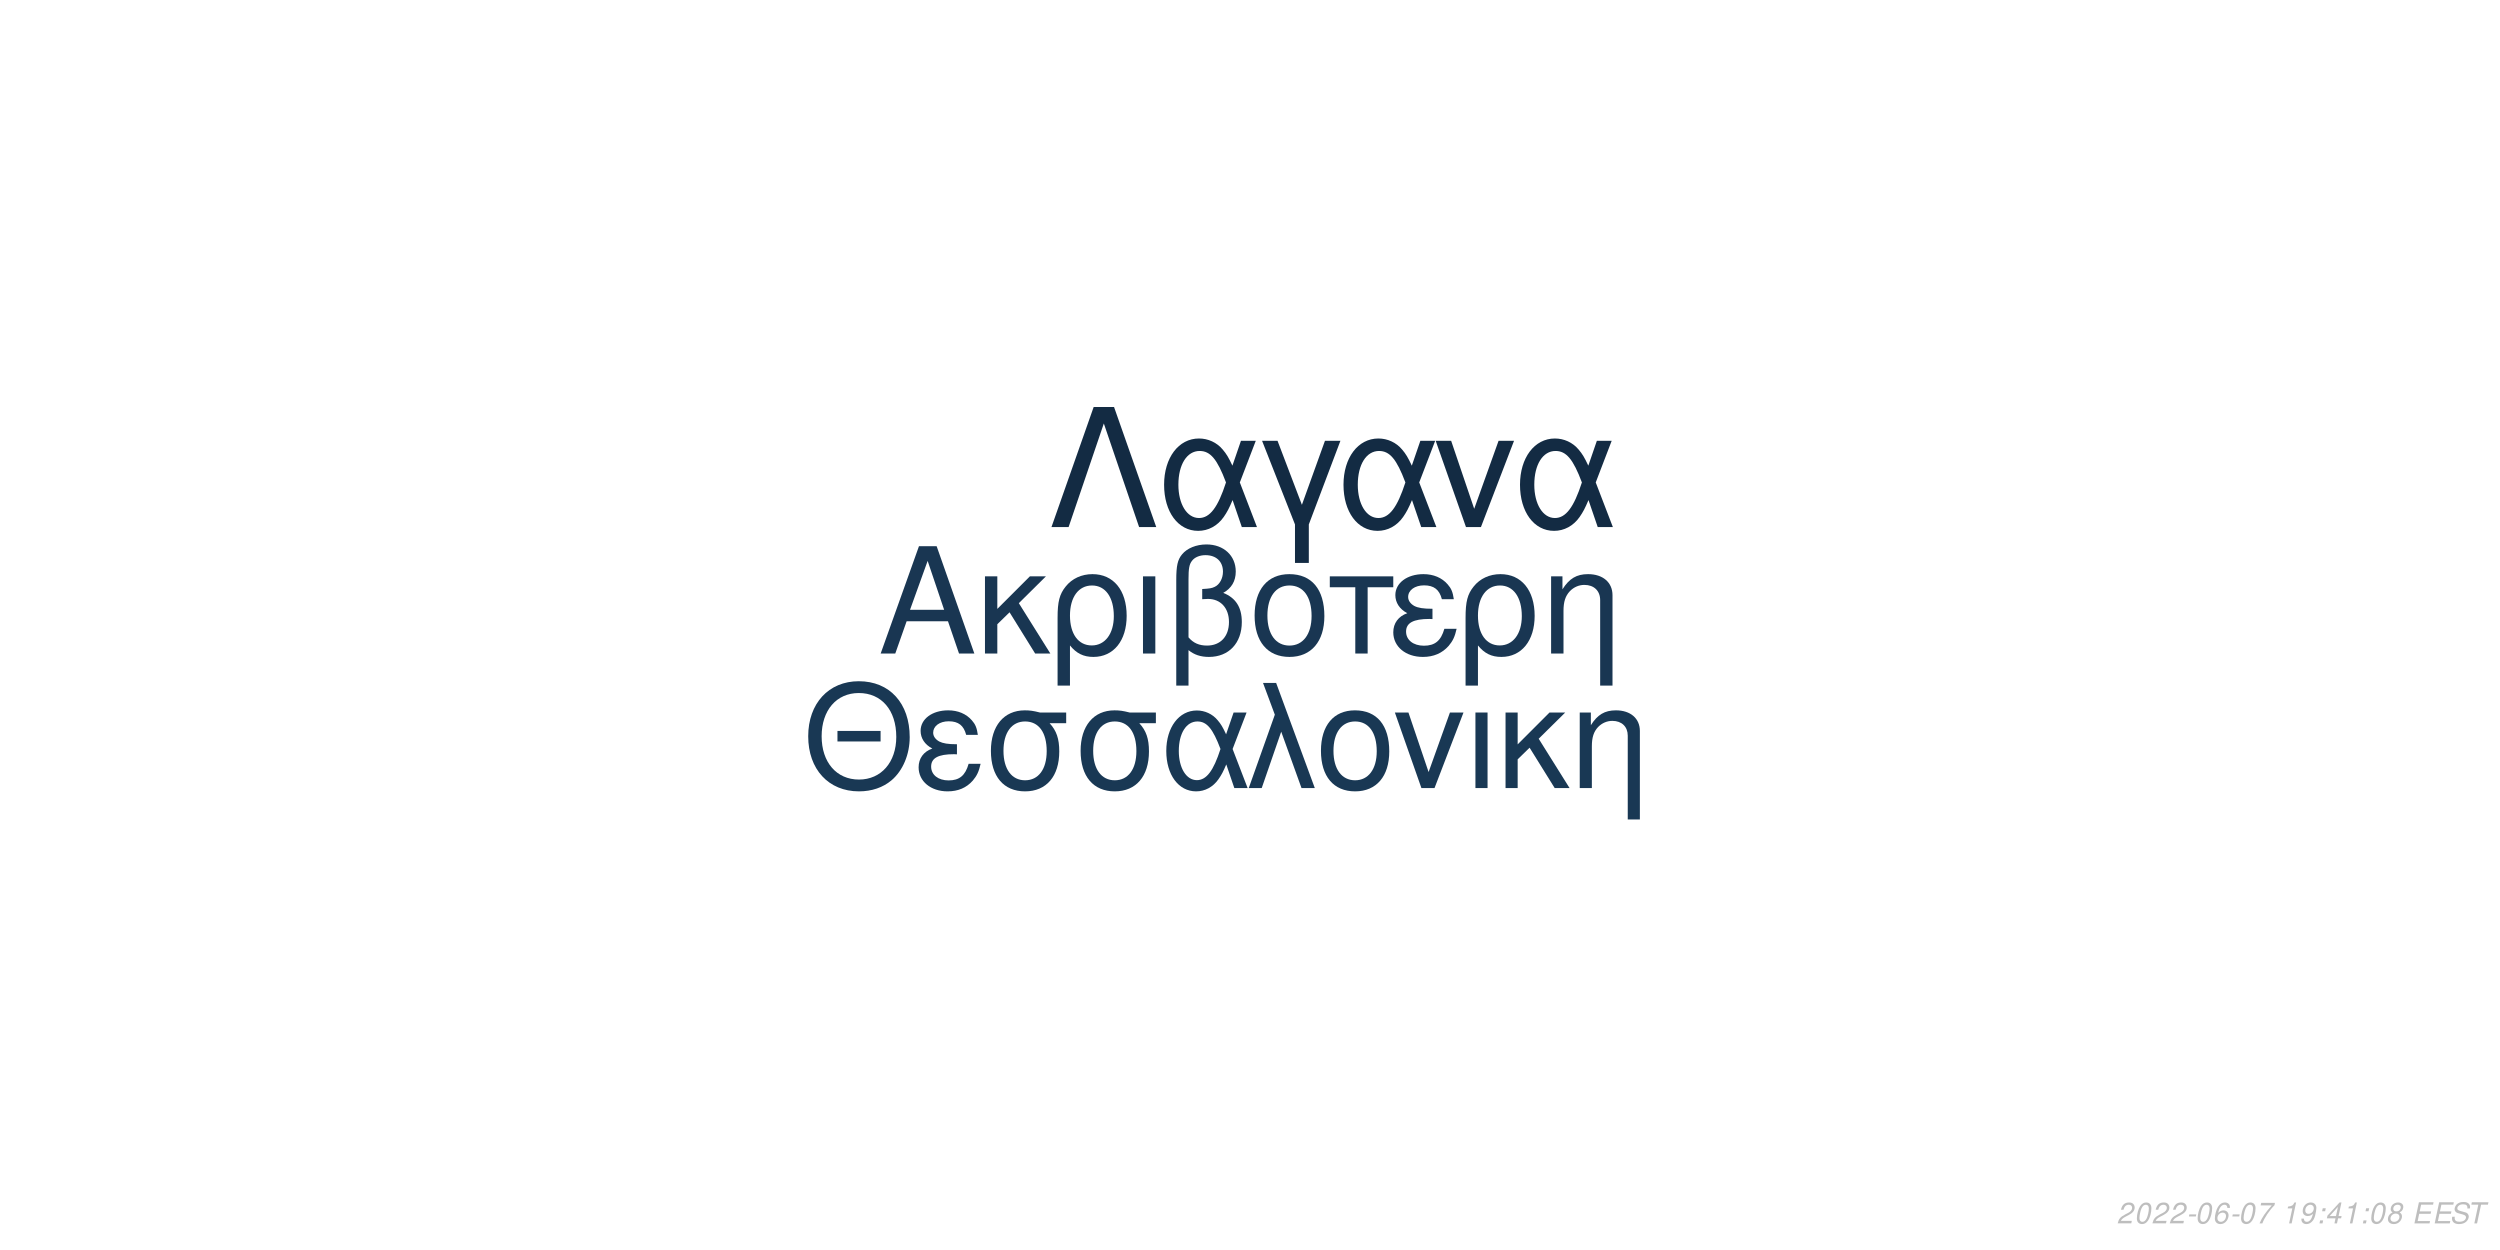
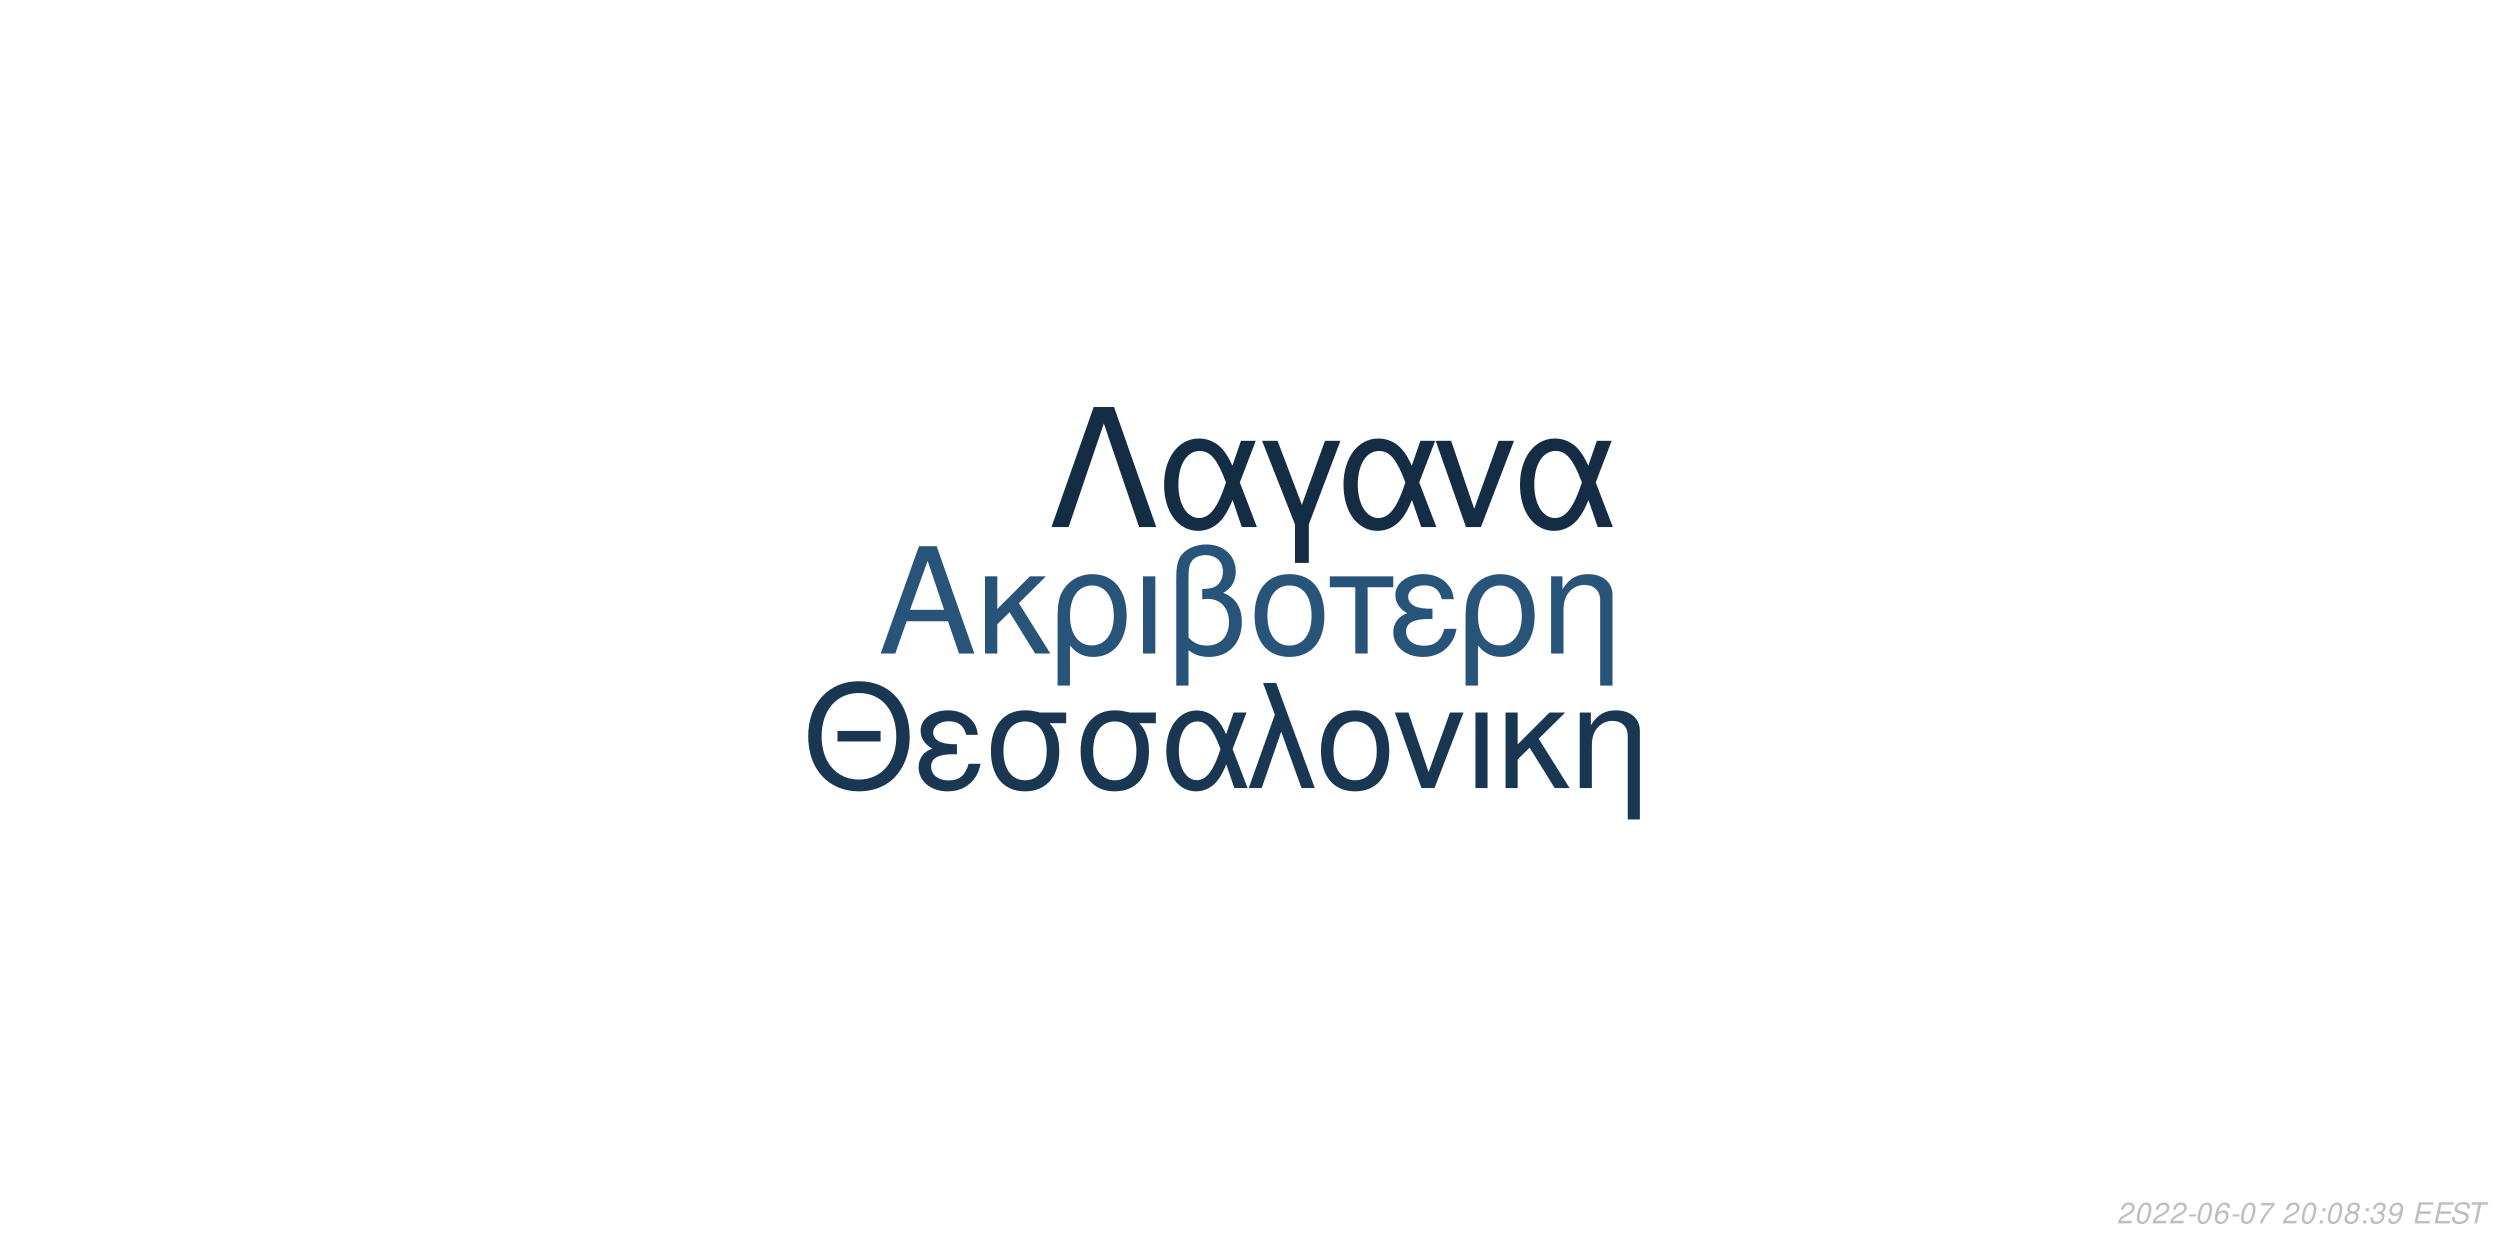
<svg xmlns="http://www.w3.org/2000/svg" xmlns:xlink="http://www.w3.org/1999/xlink" width="864pt" height="432pt" viewBox="0 0 864 432" version="1.1">
  <defs>
    <g>
      <symbol overflow="visible" id="glyph0-0">
        <path style="stroke:none;" d="" />
      </symbol>
      <symbol overflow="visible" id="glyph0-1">
        <path style="stroke:none;" d="M 24.125 -11.141 L 27.938 0 L 33.234 0 L 20.203 -37.094 L 14.094 -37.094 L 0.859 0 L 5.906 0 L 9.828 -11.141 Z M 22.797 -15.109 L 11 -15.109 L 17.094 -32.016 Z M 22.797 -15.109 " />
      </symbol>
      <symbol overflow="visible" id="glyph0-2">
        <path style="stroke:none;" d="M 7.172 -15.422 L 7.172 -26.672 L 2.906 -26.672 L 2.906 0 L 7.172 0 L 7.172 -10.125 L 11.406 -14.25 L 20.25 0 L 25.5 0 L 14.609 -17.406 L 23.969 -26.672 L 18.422 -26.672 Z M 7.172 -15.422 " />
      </symbol>
      <symbol overflow="visible" id="glyph0-3">
        <path style="stroke:none;" d="M 3 11.094 L 7.281 11.094 L 7.281 -2.797 C 9.516 -0.047 11.953 1.172 15.375 1.172 C 22.344 1.172 26.875 -4.422 26.875 -13.031 C 26.875 -21.891 22.297 -27.438 15.062 -27.438 C 11.297 -27.438 7.984 -25.906 5.797 -23.156 C 3.672 -20.516 3 -17.969 3 -12.359 Z M 14.906 -23.516 C 19.547 -23.516 22.438 -19.438 22.438 -12.922 C 22.438 -6.812 19.391 -2.797 14.812 -2.797 C 10.172 -2.797 7.281 -6.766 7.281 -13.125 C 7.281 -19.484 10.234 -23.516 14.906 -23.516 Z M 14.906 -23.516 " />
      </symbol>
      <symbol overflow="visible" id="glyph0-4">
        <path style="stroke:none;" d="M 3.516 0 L 7.781 0 L 7.781 -26.672 L 3.516 -26.672 Z M 3.516 0 " />
      </symbol>
      <symbol overflow="visible" id="glyph0-5">
        <path style="stroke:none;" d="M 4.016 11.094 L 8.25 11.094 L 8.25 -1.172 C 10.172 0.406 12.422 1.172 15.312 1.172 C 22.188 1.172 26.672 -3.609 26.672 -10.891 C 26.672 -15.984 24.578 -19.234 20.25 -20.969 C 23.109 -22.547 24.578 -25.031 24.578 -28.344 C 24.578 -33.844 20.406 -37.703 14.453 -37.703 C 10.938 -37.703 7.734 -36.391 6 -34.25 C 4.484 -32.422 4.016 -30.328 4.016 -25.391 Z M 8.25 -25.656 C 8.25 -29.359 8.5 -30.844 9.469 -32.062 C 10.375 -33.281 12.156 -34 14.094 -34 C 17.812 -34 20.156 -31.812 20.156 -28.297 C 20.156 -25.953 18.984 -23.812 17.297 -23.047 C 16.281 -22.547 15.469 -22.438 12.984 -22.297 L 12.984 -18.781 C 13.734 -18.828 14.344 -18.875 14.969 -18.875 C 19.344 -18.875 22.234 -15.719 22.234 -10.891 C 22.234 -5.906 19.281 -2.75 14.656 -2.75 C 11.953 -2.75 9.922 -3.609 8.25 -5.594 Z M 8.25 -25.656 " />
      </symbol>
      <symbol overflow="visible" id="glyph0-6">
        <path style="stroke:none;" d="M 14.094 -27.438 C 6.562 -27.438 2.094 -22.094 2.094 -13.125 C 2.094 -4.125 6.562 1.172 14.141 1.172 C 21.672 1.172 26.203 -4.172 26.203 -12.922 C 26.203 -22.188 21.828 -27.438 14.094 -27.438 Z M 14.141 -23.516 C 18.938 -23.516 21.781 -19.594 21.781 -12.984 C 21.781 -6.672 18.828 -2.75 14.141 -2.75 C 9.422 -2.75 6.516 -6.672 6.516 -13.125 C 6.516 -19.594 9.422 -23.516 14.141 -23.516 Z M 14.141 -23.516 " />
      </symbol>
      <symbol overflow="visible" id="glyph0-7">
        <path style="stroke:none;" d="M 7.891 0 L 12.156 0 L 12.156 -22.906 L 21.016 -22.906 L 21.016 -26.672 L -0.922 -26.672 L -0.922 -22.906 L 7.891 -22.906 Z M 7.891 0 " />
      </symbol>
      <symbol overflow="visible" id="glyph0-8">
        <path style="stroke:none;" d="M 14.562 -15.469 C 11.344 -15.469 9.562 -15.781 8.297 -16.438 C 6.922 -17.203 6.156 -18.328 6.156 -19.547 C 6.156 -21.891 8.453 -23.562 11.656 -23.562 C 15.062 -23.562 16.953 -22.094 17.812 -18.781 L 21.938 -18.781 C 21.578 -21.266 21.062 -22.5 19.797 -23.922 C 17.812 -26.203 14.906 -27.438 11.453 -27.438 C 5.797 -27.438 1.734 -24.375 1.734 -20.203 C 1.734 -17.609 3.156 -15.375 5.859 -13.938 C 2.797 -12.875 1.016 -10.484 1.016 -7.328 C 1.016 -2.391 5.297 1.172 11.25 1.172 C 14.969 1.172 17.906 -0.109 20.156 -2.641 C 21.578 -4.328 22.297 -5.797 22.906 -8.547 L 18.672 -8.547 C 17.5 -4.422 15.422 -2.703 11.609 -2.703 C 7.938 -2.703 5.438 -4.688 5.438 -7.578 C 5.438 -10.578 7.938 -11.953 13.484 -11.953 C 13.641 -11.953 14.094 -11.953 14.562 -11.906 Z M 14.562 -15.469 " />
      </symbol>
      <symbol overflow="visible" id="glyph0-9">
        <path style="stroke:none;" d="M 3.562 -26.672 L 3.562 0 L 7.844 0 L 7.844 -14.703 C 7.844 -17.906 8.5 -19.891 10.031 -21.531 C 11.406 -22.953 13.188 -23.719 15.062 -23.719 C 18.375 -23.719 20.516 -21.672 20.516 -18.469 L 20.516 11.094 L 24.781 11.094 L 24.781 -20.156 C 24.781 -24.578 21.469 -27.438 16.328 -27.438 C 12.359 -27.438 9.828 -25.906 7.484 -22.188 L 7.484 -26.672 Z M 3.562 -26.672 " />
      </symbol>
      <symbol overflow="visible" id="glyph1-0">
        <path style="stroke:none;" d="" />
      </symbol>
      <symbol overflow="visible" id="glyph1-1">
        <path style="stroke:none;" d="M 26.859 -19.734 L 11.953 -19.734 L 11.953 -16.094 L 26.859 -16.094 Z M 19.328 -36.922 C 8.922 -36.922 1.844 -29.25 1.844 -17.891 C 1.844 -6.484 8.875 1.141 19.391 1.141 C 23.812 1.141 27.703 -0.203 30.641 -2.688 C 34.578 -6.031 36.922 -11.656 36.922 -17.594 C 36.922 -29.297 30 -36.922 19.328 -36.922 Z M 19.328 -32.844 C 27.203 -32.844 32.281 -26.906 32.281 -17.688 C 32.281 -8.922 27.062 -2.938 19.391 -2.938 C 11.609 -2.938 6.484 -8.922 6.484 -17.891 C 6.484 -26.859 11.609 -32.844 19.328 -32.844 Z M 19.328 -32.844 " />
      </symbol>
      <symbol overflow="visible" id="glyph1-2">
        <path style="stroke:none;" d="M 14.25 -15.141 C 11.109 -15.141 9.375 -15.453 8.125 -16.094 C 6.781 -16.844 6.031 -17.938 6.031 -19.141 C 6.031 -21.422 8.266 -23.078 11.406 -23.078 C 14.75 -23.078 16.594 -21.625 17.438 -18.391 L 21.469 -18.391 C 21.125 -20.828 20.625 -22.031 19.391 -23.422 C 17.438 -25.656 14.594 -26.859 11.219 -26.859 C 5.688 -26.859 1.688 -23.875 1.688 -19.781 C 1.688 -17.234 3.094 -15.047 5.734 -13.656 C 2.734 -12.609 1 -10.266 1 -7.172 C 1 -2.344 5.188 1.141 11.016 1.141 C 14.656 1.141 17.547 -0.094 19.734 -2.594 C 21.125 -4.234 21.828 -5.688 22.422 -8.375 L 18.281 -8.375 C 17.141 -4.328 15.094 -2.641 11.359 -2.641 C 7.766 -2.641 5.328 -4.578 5.328 -7.422 C 5.328 -10.359 7.766 -11.703 13.203 -11.703 C 13.359 -11.703 13.797 -11.703 14.25 -11.656 Z M 14.25 -15.141 " />
      </symbol>
      <symbol overflow="visible" id="glyph1-3">
        <path style="stroke:none;" d="M 29 -26.109 L 19.938 -26.109 C 17.594 -26.703 16.438 -26.859 14.703 -26.859 C 7.469 -26.859 2.984 -21.469 2.984 -12.859 C 2.984 -4.031 7.375 1.141 14.797 1.141 C 22.172 1.141 26.609 -4.078 26.609 -12.656 C 26.609 -17.047 25.656 -19.828 23.266 -22.422 L 29 -22.422 Z M 14.797 -23.016 C 19.531 -23.016 22.266 -19.234 22.266 -12.75 C 22.266 -6.531 19.438 -2.688 14.797 -2.688 C 10.172 -2.688 7.328 -6.531 7.328 -12.859 C 7.328 -19.188 10.172 -23.016 14.797 -23.016 Z M 14.797 -23.016 " />
      </symbol>
      <symbol overflow="visible" id="glyph1-4">
        <path style="stroke:none;" d="M 29.344 -26.109 L 24.859 -26.109 L 22.266 -18.578 C 21.125 -21.031 20.484 -22.125 19.328 -23.469 C 17.547 -25.609 14.906 -26.812 12.156 -26.812 C 5.984 -26.812 1.594 -20.984 1.594 -12.812 C 1.594 -4.578 5.828 1.141 11.906 1.141 C 14.953 1.141 17.734 -0.344 19.625 -3.047 C 20.672 -4.531 21.281 -5.688 22.328 -8.172 L 25.109 0 L 29.703 0 L 24.516 -13.5 Z M 20.328 -13.5 C 17.891 -5.922 15.453 -2.734 12.156 -2.734 C 8.516 -2.734 5.922 -6.922 5.922 -12.812 C 5.922 -18.938 8.516 -23.016 12.359 -23.016 C 15.594 -23.016 17.688 -20.531 20.328 -13.5 Z M 20.328 -13.5 " />
      </symbol>
      <symbol overflow="visible" id="glyph1-5">
        <path style="stroke:none;" d="M 1.094 0 L 5.578 0 L 12.312 -19.484 L 19.328 0 L 23.922 0 L 10.562 -36.328 L 6.031 -36.328 L 10.109 -25.359 Z M 1.094 0 " />
      </symbol>
      <symbol overflow="visible" id="glyph1-6">
        <path style="stroke:none;" d="M 13.797 -26.859 C 6.422 -26.859 2.047 -21.625 2.047 -12.859 C 2.047 -4.031 6.422 1.141 13.859 1.141 C 21.234 1.141 25.656 -4.078 25.656 -12.656 C 25.656 -21.719 21.375 -26.859 13.797 -26.859 Z M 13.859 -23.016 C 18.531 -23.016 21.328 -19.188 21.328 -12.703 C 21.328 -6.531 18.438 -2.688 13.859 -2.688 C 9.219 -2.688 6.375 -6.531 6.375 -12.859 C 6.375 -19.188 9.219 -23.016 13.859 -23.016 Z M 13.859 -23.016 " />
      </symbol>
      <symbol overflow="visible" id="glyph1-7">
        <path style="stroke:none;" d="M 14.297 0 L 24.312 -26.109 L 19.625 -26.109 L 12.25 -5.531 L 5.281 -26.109 L 0.594 -26.109 L 9.766 0 Z M 14.297 0 " />
      </symbol>
      <symbol overflow="visible" id="glyph1-8">
        <path style="stroke:none;" d="M 3.438 0 L 7.625 0 L 7.625 -26.109 L 3.438 -26.109 Z M 3.438 0 " />
      </symbol>
      <symbol overflow="visible" id="glyph1-9">
        <path style="stroke:none;" d="M 7.031 -15.094 L 7.031 -26.109 L 2.844 -26.109 L 2.844 0 L 7.031 0 L 7.031 -9.922 L 11.156 -13.953 L 19.828 0 L 24.969 0 L 14.297 -17.047 L 23.469 -26.109 L 18.031 -26.109 Z M 7.031 -15.094 " />
      </symbol>
      <symbol overflow="visible" id="glyph1-10">
        <path style="stroke:none;" d="M 3.484 -26.109 L 3.484 0 L 7.672 0 L 7.672 -14.406 C 7.672 -17.547 8.328 -19.484 9.812 -21.078 C 11.156 -22.469 12.906 -23.219 14.75 -23.219 C 17.984 -23.219 20.078 -21.234 20.078 -18.094 L 20.078 10.859 L 24.266 10.859 L 24.266 -19.734 C 24.266 -24.062 21.031 -26.859 16 -26.859 C 12.109 -26.859 9.609 -25.359 7.328 -21.719 L 7.328 -26.109 Z M 3.484 -26.109 " />
      </symbol>
      <symbol overflow="visible" id="glyph2-0">
        <path style="stroke:none;" d="" />
      </symbol>
      <symbol overflow="visible" id="glyph2-1">
        <path style="stroke:none;" d="M 22.531 -41.484 L 15.484 -41.484 L 0.906 0 L 6.828 0 L 19 -35.797 L 31.188 0 L 37.109 0 Z M 22.531 -41.484 " />
      </symbol>
      <symbol overflow="visible" id="glyph2-2">
        <path style="stroke:none;" d="M 33.516 -29.812 L 28.391 -29.812 L 25.438 -21.219 C 24.125 -24.016 23.391 -25.266 22.078 -26.797 C 20.031 -29.25 17.016 -30.609 13.891 -30.609 C 6.828 -30.609 1.828 -23.953 1.828 -14.625 C 1.828 -5.234 6.656 1.312 13.594 1.312 C 17.078 1.312 20.266 -0.391 22.422 -3.469 C 23.609 -5.172 24.297 -6.484 25.5 -9.328 L 28.688 0 L 33.922 0 L 28 -15.422 Z M 23.219 -15.422 C 20.422 -6.766 17.641 -3.125 13.891 -3.125 C 9.734 -3.125 6.766 -7.906 6.766 -14.625 C 6.766 -21.625 9.734 -26.297 14.109 -26.297 C 17.812 -26.297 20.203 -23.453 23.219 -15.422 Z M 23.219 -15.422 " />
      </symbol>
      <symbol overflow="visible" id="glyph2-3">
        <path style="stroke:none;" d="M 12.062 12.406 L 16.844 12.406 L 16.844 -0.906 L 27.766 -29.812 L 22.422 -29.812 L 14.453 -7.688 L 6.031 -29.812 L 0.688 -29.812 L 12.062 -0.906 Z M 12.062 12.406 " />
      </symbol>
      <symbol overflow="visible" id="glyph2-4">
        <path style="stroke:none;" d="M 16.328 0 L 27.766 -29.812 L 22.422 -29.812 L 14 -6.312 L 6.031 -29.812 L 0.688 -29.812 L 11.156 0 Z M 16.328 0 " />
      </symbol>
      <symbol overflow="visible" id="glyph3-0">
        <path style="stroke:none;" d="" />
      </symbol>
      <symbol overflow="visible" id="glyph3-1">
        <path style="stroke:none;" d="M 5.234 -0.875 L 1.469 -0.875 C 1.641 -1.375 2.203 -1.891 3.109 -2.344 L 4.234 -2.938 C 5.562 -3.625 6.219 -4.469 6.219 -5.484 C 6.219 -5.938 6.062 -6.359 5.797 -6.656 C 5.469 -7.047 4.984 -7.234 4.312 -7.234 C 2.766 -7.234 1.891 -6.453 1.484 -4.734 L 2.375 -4.734 C 2.484 -5.188 2.609 -5.484 2.797 -5.75 C 3.094 -6.203 3.609 -6.453 4.188 -6.453 C 4.891 -6.453 5.344 -6.031 5.344 -5.375 C 5.344 -4.703 4.859 -4.094 4.016 -3.656 L 2.984 -3.125 C 1.234 -2.188 0.797 -1.656 0.344 -0.016 L 5.047 -0.016 Z M 5.234 -0.875 " />
      </symbol>
      <symbol overflow="visible" id="glyph3-2">
        <path style="stroke:none;" d="M 4.203 -7.234 C 3.375 -7.234 2.688 -6.812 2.125 -5.984 C 1.484 -5.047 0.984 -3.188 0.984 -1.734 C 0.984 -1.109 1.172 -0.562 1.484 -0.266 C 1.797 0.047 2.281 0.234 2.766 0.234 C 3.625 0.234 4.281 -0.156 4.859 -1.016 C 5.516 -1.953 6 -3.797 6 -5.266 C 6 -6.5 5.328 -7.234 4.203 -7.234 Z M 4.094 -6.453 C 4.734 -6.453 5.125 -5.984 5.125 -5.156 C 5.125 -4.203 4.781 -2.625 4.406 -1.812 C 3.984 -0.938 3.516 -0.547 2.875 -0.547 C 2.25 -0.547 1.875 -1.031 1.875 -1.828 C 1.875 -2.797 2.203 -4.344 2.594 -5.203 C 2.984 -6.047 3.453 -6.453 4.094 -6.453 Z M 4.094 -6.453 " />
      </symbol>
      <symbol overflow="visible" id="glyph3-3">
        <path style="stroke:none;" d="M 3.516 -3.125 L 1.125 -3.125 L 0.969 -2.406 L 3.359 -2.406 Z M 3.516 -3.125 " />
      </symbol>
      <symbol overflow="visible" id="glyph3-4">
        <path style="stroke:none;" d="M 6.125 -5.344 L 6.141 -5.625 C 6.141 -6.609 5.453 -7.234 4.391 -7.234 C 3.438 -7.234 2.641 -6.719 2.016 -5.703 C 1.422 -4.781 0.938 -2.953 0.938 -1.688 C 0.938 -0.516 1.688 0.234 2.859 0.234 C 3.703 0.234 4.438 -0.156 5 -0.875 C 5.406 -1.422 5.672 -2.156 5.672 -2.766 C 5.672 -3.812 4.969 -4.5 3.906 -4.5 C 3.234 -4.5 2.672 -4.234 2.094 -3.625 C 2.406 -5.375 3.234 -6.453 4.25 -6.453 C 4.703 -6.453 5.062 -6.234 5.172 -5.844 C 5.203 -5.719 5.234 -5.578 5.25 -5.344 Z M 3.656 -3.734 C 4.344 -3.734 4.797 -3.281 4.797 -2.625 C 4.797 -1.469 3.984 -0.547 2.984 -0.547 C 2.297 -0.547 1.812 -1.047 1.812 -1.766 C 1.812 -2.859 2.625 -3.734 3.656 -3.734 Z M 3.656 -3.734 " />
      </symbol>
      <symbol overflow="visible" id="glyph3-5">
        <path style="stroke:none;" d="M 6.703 -7.094 L 1.953 -7.094 L 1.766 -6.219 L 5.594 -6.219 C 3.344 -3.688 2.266 -2.109 1.375 0 L 2.344 0 C 3.031 -1.906 4.828 -4.594 6.547 -6.281 Z M 6.703 -7.094 " />
      </symbol>
      <symbol overflow="visible" id="glyph3-6">
        <path style="stroke:none;" d="" />
      </symbol>
      <symbol overflow="visible" id="glyph3-7">
-         <path style="stroke:none;" d="M 3.703 -5.188 L 2.594 0 L 3.469 0 L 5.016 -7.234 L 4.438 -7.234 C 3.906 -6.156 3.688 -6.016 2.234 -5.812 L 2.109 -5.188 Z M 3.703 -5.188 " />
+         <path style="stroke:none;" d="M 2.359 -1.031 L 1.312 -1.031 L 1.094 0 L 2.141 0 Z M 3.266 -5.234 L 2.219 -5.234 L 2 -4.203 L 3.047 -4.203 Z M 3.266 -5.234 " />
      </symbol>
      <symbol overflow="visible" id="glyph3-8">
+         <path style="stroke:none;" d="M 4.766 -3.797 C 5.078 -3.969 5.234 -4.078 5.438 -4.234 C 5.812 -4.594 6.062 -5.172 6.062 -5.734 C 6.062 -6.625 5.344 -7.234 4.266 -7.234 C 2.812 -7.234 1.703 -6.219 1.703 -4.875 C 1.703 -4.406 1.875 -4.125 2.359 -3.812 C 1.297 -3.312 0.75 -2.516 0.75 -1.469 C 0.75 -0.438 1.547 0.234 2.812 0.234 C 3.656 0.234 4.359 -0.094 4.938 -0.734 C 5.359 -1.234 5.609 -1.859 5.609 -2.438 C 5.609 -3.047 5.312 -3.516 4.766 -3.797 Z M 4.109 -6.453 C 4.797 -6.453 5.188 -6.125 5.188 -5.578 C 5.188 -5.266 5.062 -4.922 4.859 -4.672 C 4.562 -4.312 4.188 -4.156 3.656 -4.156 C 2.984 -4.156 2.594 -4.453 2.594 -4.984 C 2.594 -5.859 3.203 -6.453 4.109 -6.453 Z M 3.453 -3.406 C 4.234 -3.406 4.734 -2.984 4.734 -2.312 C 4.734 -1.312 3.922 -0.547 2.875 -0.547 C 2.125 -0.547 1.625 -0.969 1.625 -1.625 C 1.625 -2.609 2.438 -3.406 3.453 -3.406 Z M 3.453 -3.406 " />
+       </symbol>
+       <symbol overflow="visible" id="glyph3-9">
+         <path style="stroke:none;" d="M 2.922 -3.312 C 3.125 -3.344 3.234 -3.344 3.375 -3.344 C 4.203 -3.344 4.688 -3 4.688 -2.406 C 4.688 -1.312 3.906 -0.547 2.781 -0.547 C 2.047 -0.547 1.594 -0.938 1.594 -1.562 C 1.594 -1.719 1.609 -1.844 1.656 -2.094 L 0.766 -2.094 C 0.734 -1.797 0.719 -1.641 0.719 -1.469 C 0.719 -0.375 1.406 0.234 2.641 0.234 C 3.547 0.234 4.297 -0.078 4.812 -0.656 C 5.266 -1.156 5.562 -1.875 5.562 -2.547 C 5.562 -3.125 5.344 -3.453 4.797 -3.734 C 5.641 -4.234 6.016 -4.844 6.016 -5.734 C 6.016 -6.656 5.312 -7.234 4.203 -7.234 C 3.375 -7.234 2.672 -6.938 2.188 -6.375 C 1.891 -6.031 1.703 -5.641 1.516 -4.906 L 2.391 -4.906 C 2.5 -5.359 2.594 -5.594 2.734 -5.812 C 3.047 -6.234 3.516 -6.453 4.078 -6.453 C 4.734 -6.453 5.141 -6.125 5.141 -5.578 C 5.141 -5.188 5.016 -4.797 4.797 -4.547 C 4.516 -4.234 4 -4.062 3.266 -4.062 L 3.078 -4.062 Z M 2.922 -3.312 " />
+       </symbol>
+       <symbol overflow="visible" id="glyph3-10">
        <path style="stroke:none;" d="M 0.844 -1.656 C 0.844 -1.547 0.844 -1.438 0.844 -1.375 C 0.844 -0.406 1.531 0.234 2.578 0.234 C 3.203 0.234 3.766 0.016 4.297 -0.438 C 4.938 -1 5.312 -1.656 5.594 -2.719 C 5.844 -3.672 6.016 -4.766 6.016 -5.375 C 6.016 -5.844 5.844 -6.328 5.547 -6.656 C 5.203 -7.031 4.703 -7.234 4.062 -7.234 C 2.516 -7.234 1.297 -5.938 1.297 -4.266 C 1.297 -3.203 1.984 -2.547 3.047 -2.547 C 3.484 -2.547 3.953 -2.672 4.281 -2.891 C 4.406 -2.984 4.547 -3.078 4.828 -3.344 C 4.438 -1.484 3.703 -0.547 2.703 -0.547 C 2.109 -0.547 1.719 -0.938 1.719 -1.547 L 1.719 -1.656 Z M 3.953 -6.453 C 4.625 -6.453 5.141 -5.953 5.141 -5.281 C 5.141 -4.188 4.312 -3.312 3.297 -3.312 C 2.594 -3.312 2.172 -3.734 2.172 -4.453 C 2.172 -5.562 2.984 -6.453 3.953 -6.453 Z M 3.953 -6.453 " />
      </symbol>
-       <symbol overflow="visible" id="glyph3-9">
-         <path style="stroke:none;" d="M 2.359 -1.031 L 1.312 -1.031 L 1.094 0 L 2.141 0 Z M 3.266 -5.234 L 2.219 -5.234 L 2 -4.203 L 3.047 -4.203 Z M 3.266 -5.234 " />
-       </symbol>
-       <symbol overflow="visible" id="glyph3-10">
-         <path style="stroke:none;" d="M 3.625 -1.75 L 3.266 0 L 4.141 0 L 4.516 -1.75 L 5.562 -1.75 L 5.734 -2.531 L 4.688 -2.531 L 5.688 -7.234 L 5.016 -7.234 L 0.844 -2.672 L 0.641 -1.75 Z M 3.797 -2.531 L 1.594 -2.531 L 4.469 -5.703 Z M 3.797 -2.531 " />
-       </symbol>
      <symbol overflow="visible" id="glyph3-11">
-         <path style="stroke:none;" d="M 4.766 -3.797 C 5.078 -3.969 5.234 -4.078 5.438 -4.234 C 5.812 -4.594 6.062 -5.172 6.062 -5.734 C 6.062 -6.625 5.344 -7.234 4.266 -7.234 C 2.812 -7.234 1.703 -6.219 1.703 -4.875 C 1.703 -4.406 1.875 -4.125 2.359 -3.812 C 1.297 -3.312 0.75 -2.516 0.75 -1.469 C 0.75 -0.438 1.547 0.234 2.812 0.234 C 3.656 0.234 4.359 -0.094 4.938 -0.734 C 5.359 -1.234 5.609 -1.859 5.609 -2.438 C 5.609 -3.047 5.312 -3.516 4.766 -3.797 Z M 4.109 -6.453 C 4.797 -6.453 5.188 -6.125 5.188 -5.578 C 5.188 -5.266 5.062 -4.922 4.859 -4.672 C 4.562 -4.312 4.188 -4.156 3.656 -4.156 C 2.984 -4.156 2.594 -4.453 2.594 -4.984 C 2.594 -5.859 3.203 -6.453 4.109 -6.453 Z M 3.453 -3.406 C 4.234 -3.406 4.734 -2.984 4.734 -2.312 C 4.734 -1.312 3.922 -0.547 2.875 -0.547 C 2.125 -0.547 1.625 -0.969 1.625 -1.625 C 1.625 -2.609 2.438 -3.406 3.453 -3.406 Z M 3.453 -3.406 " />
+         <path style="stroke:none;" d="M 2.547 -3.312 L 6.5 -3.312 L 6.688 -4.141 L 2.719 -4.141 L 3.219 -6.469 L 7.344 -6.469 L 7.516 -7.297 L 2.453 -7.297 L 0.906 0 L 6.125 0 L 6.297 -0.812 L 2.016 -0.812 Z M 2.547 -3.312 " />
      </symbol>
      <symbol overflow="visible" id="glyph3-12">
-         <path style="stroke:none;" d="M 2.547 -3.312 L 6.5 -3.312 L 6.688 -4.141 L 2.719 -4.141 L 3.219 -6.469 L 7.344 -6.469 L 7.516 -7.297 L 2.453 -7.297 L 0.906 0 L 6.125 0 L 6.297 -0.812 L 2.016 -0.812 Z M 2.547 -3.312 " />
+         <path style="stroke:none;" d="M 7.062 -5.156 C 7.125 -5.438 7.141 -5.562 7.141 -5.703 C 7.141 -6.156 6.938 -6.594 6.594 -6.891 C 6.188 -7.25 5.656 -7.406 4.875 -7.406 C 3.844 -7.406 3.047 -7.125 2.5 -6.562 C 2.094 -6.141 1.781 -5.438 1.781 -4.922 C 1.781 -4.297 2.219 -3.766 2.891 -3.562 L 4.594 -3.094 C 5.406 -2.859 5.734 -2.578 5.734 -2.094 C 5.734 -1.781 5.547 -1.406 5.266 -1.141 C 4.844 -0.766 4.266 -0.578 3.453 -0.578 C 2.328 -0.578 1.812 -0.984 1.812 -1.906 C 1.812 -2.047 1.812 -2.125 1.844 -2.312 L 0.984 -2.312 C 0.906 -2.062 0.891 -1.906 0.891 -1.688 C 0.891 -0.484 1.797 0.234 3.297 0.234 C 4.359 0.234 5.234 -0.062 5.812 -0.609 C 6.344 -1.078 6.688 -1.797 6.688 -2.375 C 6.688 -2.641 6.609 -2.906 6.453 -3.156 C 6.234 -3.5 5.938 -3.703 5.469 -3.828 L 3.75 -4.312 C 2.984 -4.547 2.734 -4.734 2.734 -5.188 C 2.734 -5.547 2.875 -5.844 3.188 -6.109 C 3.547 -6.438 4.031 -6.594 4.703 -6.594 C 5.266 -6.594 5.688 -6.484 5.906 -6.297 C 6.094 -6.125 6.219 -5.797 6.219 -5.516 C 6.219 -5.422 6.203 -5.344 6.188 -5.156 Z M 7.062 -5.156 " />
      </symbol>
      <symbol overflow="visible" id="glyph3-13">
-         <path style="stroke:none;" d="M 7.062 -5.156 C 7.125 -5.438 7.141 -5.562 7.141 -5.703 C 7.141 -6.156 6.938 -6.594 6.594 -6.891 C 6.188 -7.25 5.656 -7.406 4.875 -7.406 C 3.844 -7.406 3.047 -7.125 2.5 -6.562 C 2.094 -6.141 1.781 -5.438 1.781 -4.922 C 1.781 -4.297 2.219 -3.766 2.891 -3.562 L 4.594 -3.094 C 5.406 -2.859 5.734 -2.578 5.734 -2.094 C 5.734 -1.781 5.547 -1.406 5.266 -1.141 C 4.844 -0.766 4.266 -0.578 3.453 -0.578 C 2.328 -0.578 1.812 -0.984 1.812 -1.906 C 1.812 -2.047 1.812 -2.125 1.844 -2.312 L 0.984 -2.312 C 0.906 -2.062 0.891 -1.906 0.891 -1.688 C 0.891 -0.484 1.797 0.234 3.297 0.234 C 4.359 0.234 5.234 -0.062 5.812 -0.609 C 6.344 -1.078 6.688 -1.797 6.688 -2.375 C 6.688 -2.641 6.609 -2.906 6.453 -3.156 C 6.234 -3.5 5.938 -3.703 5.469 -3.828 L 3.75 -4.312 C 2.984 -4.547 2.734 -4.734 2.734 -5.188 C 2.734 -5.547 2.875 -5.844 3.188 -6.109 C 3.547 -6.438 4.031 -6.594 4.703 -6.594 C 5.266 -6.594 5.688 -6.484 5.906 -6.297 C 6.094 -6.125 6.219 -5.797 6.219 -5.516 C 6.219 -5.422 6.203 -5.344 6.188 -5.156 Z M 7.062 -5.156 " />
-       </symbol>
-       <symbol overflow="visible" id="glyph3-14">
        <path style="stroke:none;" d="M 4.938 -6.469 L 7.312 -6.469 L 7.484 -7.297 L 1.75 -7.297 L 1.578 -6.469 L 3.984 -6.469 L 2.609 0 L 3.547 0 Z M 4.938 -6.469 " />
      </symbol>
    </g>
  </defs>
  <g id="surface1">
    <rect x="0" y="0" width="864" height="432" style="fill:rgb(100%,100%,100%);fill-opacity:1;stroke:none;" />
-     <g style="fill:rgb(9.804%,21.176%,32.157%);fill-opacity:1;">
+     <g style="fill:rgb(15.686%,32.941%,47.843%);fill-opacity:1;">
      <use xlink:href="#glyph0-1" x="303.5" y="225.861" />
      <use xlink:href="#glyph0-2" x="337.5" y="225.861" />
      <use xlink:href="#glyph0-3" x="362.5" y="225.861" />
      <use xlink:href="#glyph0-4" x="391.5" y="225.861" />
      <use xlink:href="#glyph0-5" x="402.5" y="225.861" />
      <use xlink:href="#glyph0-6" x="431.5" y="225.861" />
      <use xlink:href="#glyph0-7" x="460.5" y="225.861" />
      <use xlink:href="#glyph0-8" x="480.5" y="225.861" />
      <use xlink:href="#glyph0-3" x="503.5" y="225.861" />
      <use xlink:href="#glyph0-9" x="532.5" y="225.861" />
    </g>
-     <g style="fill:rgb(9.804%,21.961%,32.941%);fill-opacity:1;">
+     <g style="fill:rgb(9.804%,21.569%,32.549%);fill-opacity:1;">
      <use xlink:href="#glyph1-1" x="277.473" y="272.354" />
      <use xlink:href="#glyph1-2" x="316.473" y="272.354" />
      <use xlink:href="#glyph1-3" x="339.473" y="272.354" />
      <use xlink:href="#glyph1-3" x="370.473" y="272.354" />
      <use xlink:href="#glyph1-4" x="401.473" y="272.354" />
      <use xlink:href="#glyph1-5" x="430.473" y="272.354" />
      <use xlink:href="#glyph1-6" x="454.473" y="272.354" />
      <use xlink:href="#glyph1-7" x="481.473" y="272.354" />
      <use xlink:href="#glyph1-8" x="506.473" y="272.354" />
      <use xlink:href="#glyph1-9" x="517.473" y="272.354" />
      <use xlink:href="#glyph1-10" x="542.473" y="272.354" />
    </g>
-     <g style="fill:rgb(7.451%,16.863%,26.275%);fill-opacity:1;">
+     <g style="fill:rgb(7.843%,17.647%,27.059%);fill-opacity:1;">
      <use xlink:href="#glyph2-1" x="362.484" y="182.152" />
      <use xlink:href="#glyph2-2" x="400.484" y="182.152" />
      <use xlink:href="#glyph2-3" x="435.484" y="182.152" />
      <use xlink:href="#glyph2-2" x="462.484" y="182.152" />
      <use xlink:href="#glyph2-4" x="495.484" y="182.152" />
      <use xlink:href="#glyph2-2" x="523.484" y="182.152" />
    </g>
    <g style="fill:rgb(74.51%,74.51%,74.51%);fill-opacity:1;">
      <use xlink:href="#glyph3-1" x="731.52" y="422.81" />
      <use xlink:href="#glyph3-2" x="737.52" y="422.81" />
      <use xlink:href="#glyph3-1" x="743.52" y="422.81" />
      <use xlink:href="#glyph3-1" x="749.52" y="422.81" />
      <use xlink:href="#glyph3-3" x="755.52" y="422.81" />
      <use xlink:href="#glyph3-2" x="758.52" y="422.81" />
      <use xlink:href="#glyph3-4" x="764.52" y="422.81" />
      <use xlink:href="#glyph3-3" x="770.52" y="422.81" />
      <use xlink:href="#glyph3-2" x="773.52" y="422.81" />
      <use xlink:href="#glyph3-5" x="779.52" y="422.81" />
      <use xlink:href="#glyph3-6" x="785.52" y="422.81" />
-       <use xlink:href="#glyph3-7" x="788.52" y="422.81" />
-       <use xlink:href="#glyph3-8" x="794.52" y="422.81" />
-       <use xlink:href="#glyph3-9" x="800.52" y="422.81" />
-       <use xlink:href="#glyph3-10" x="803.52" y="422.81" />
-       <use xlink:href="#glyph3-7" x="809.52" y="422.81" />
-       <use xlink:href="#glyph3-9" x="815.52" y="422.81" />
-       <use xlink:href="#glyph3-2" x="818.52" y="422.81" />
-       <use xlink:href="#glyph3-11" x="824.52" y="422.81" />
+       <use xlink:href="#glyph3-1" x="788.52" y="422.81" />
+       <use xlink:href="#glyph3-2" x="794.52" y="422.81" />
+       <use xlink:href="#glyph3-7" x="800.52" y="422.81" />
+       <use xlink:href="#glyph3-2" x="803.52" y="422.81" />
+       <use xlink:href="#glyph3-8" x="809.52" y="422.81" />
+       <use xlink:href="#glyph3-7" x="815.52" y="422.81" />
+       <use xlink:href="#glyph3-9" x="818.52" y="422.81" />
+       <use xlink:href="#glyph3-10" x="824.52" y="422.81" />
      <use xlink:href="#glyph3-6" x="830.52" y="422.81" />
-       <use xlink:href="#glyph3-12" x="833.52" y="422.81" />
-       <use xlink:href="#glyph3-12" x="840.52" y="422.81" />
-       <use xlink:href="#glyph3-13" x="846.52" y="422.81" />
-       <use xlink:href="#glyph3-14" x="852.52" y="422.81" />
+       <use xlink:href="#glyph3-11" x="833.52" y="422.81" />
+       <use xlink:href="#glyph3-11" x="840.52" y="422.81" />
+       <use xlink:href="#glyph3-12" x="846.52" y="422.81" />
+       <use xlink:href="#glyph3-13" x="852.52" y="422.81" />
    </g>
  </g>
</svg>
